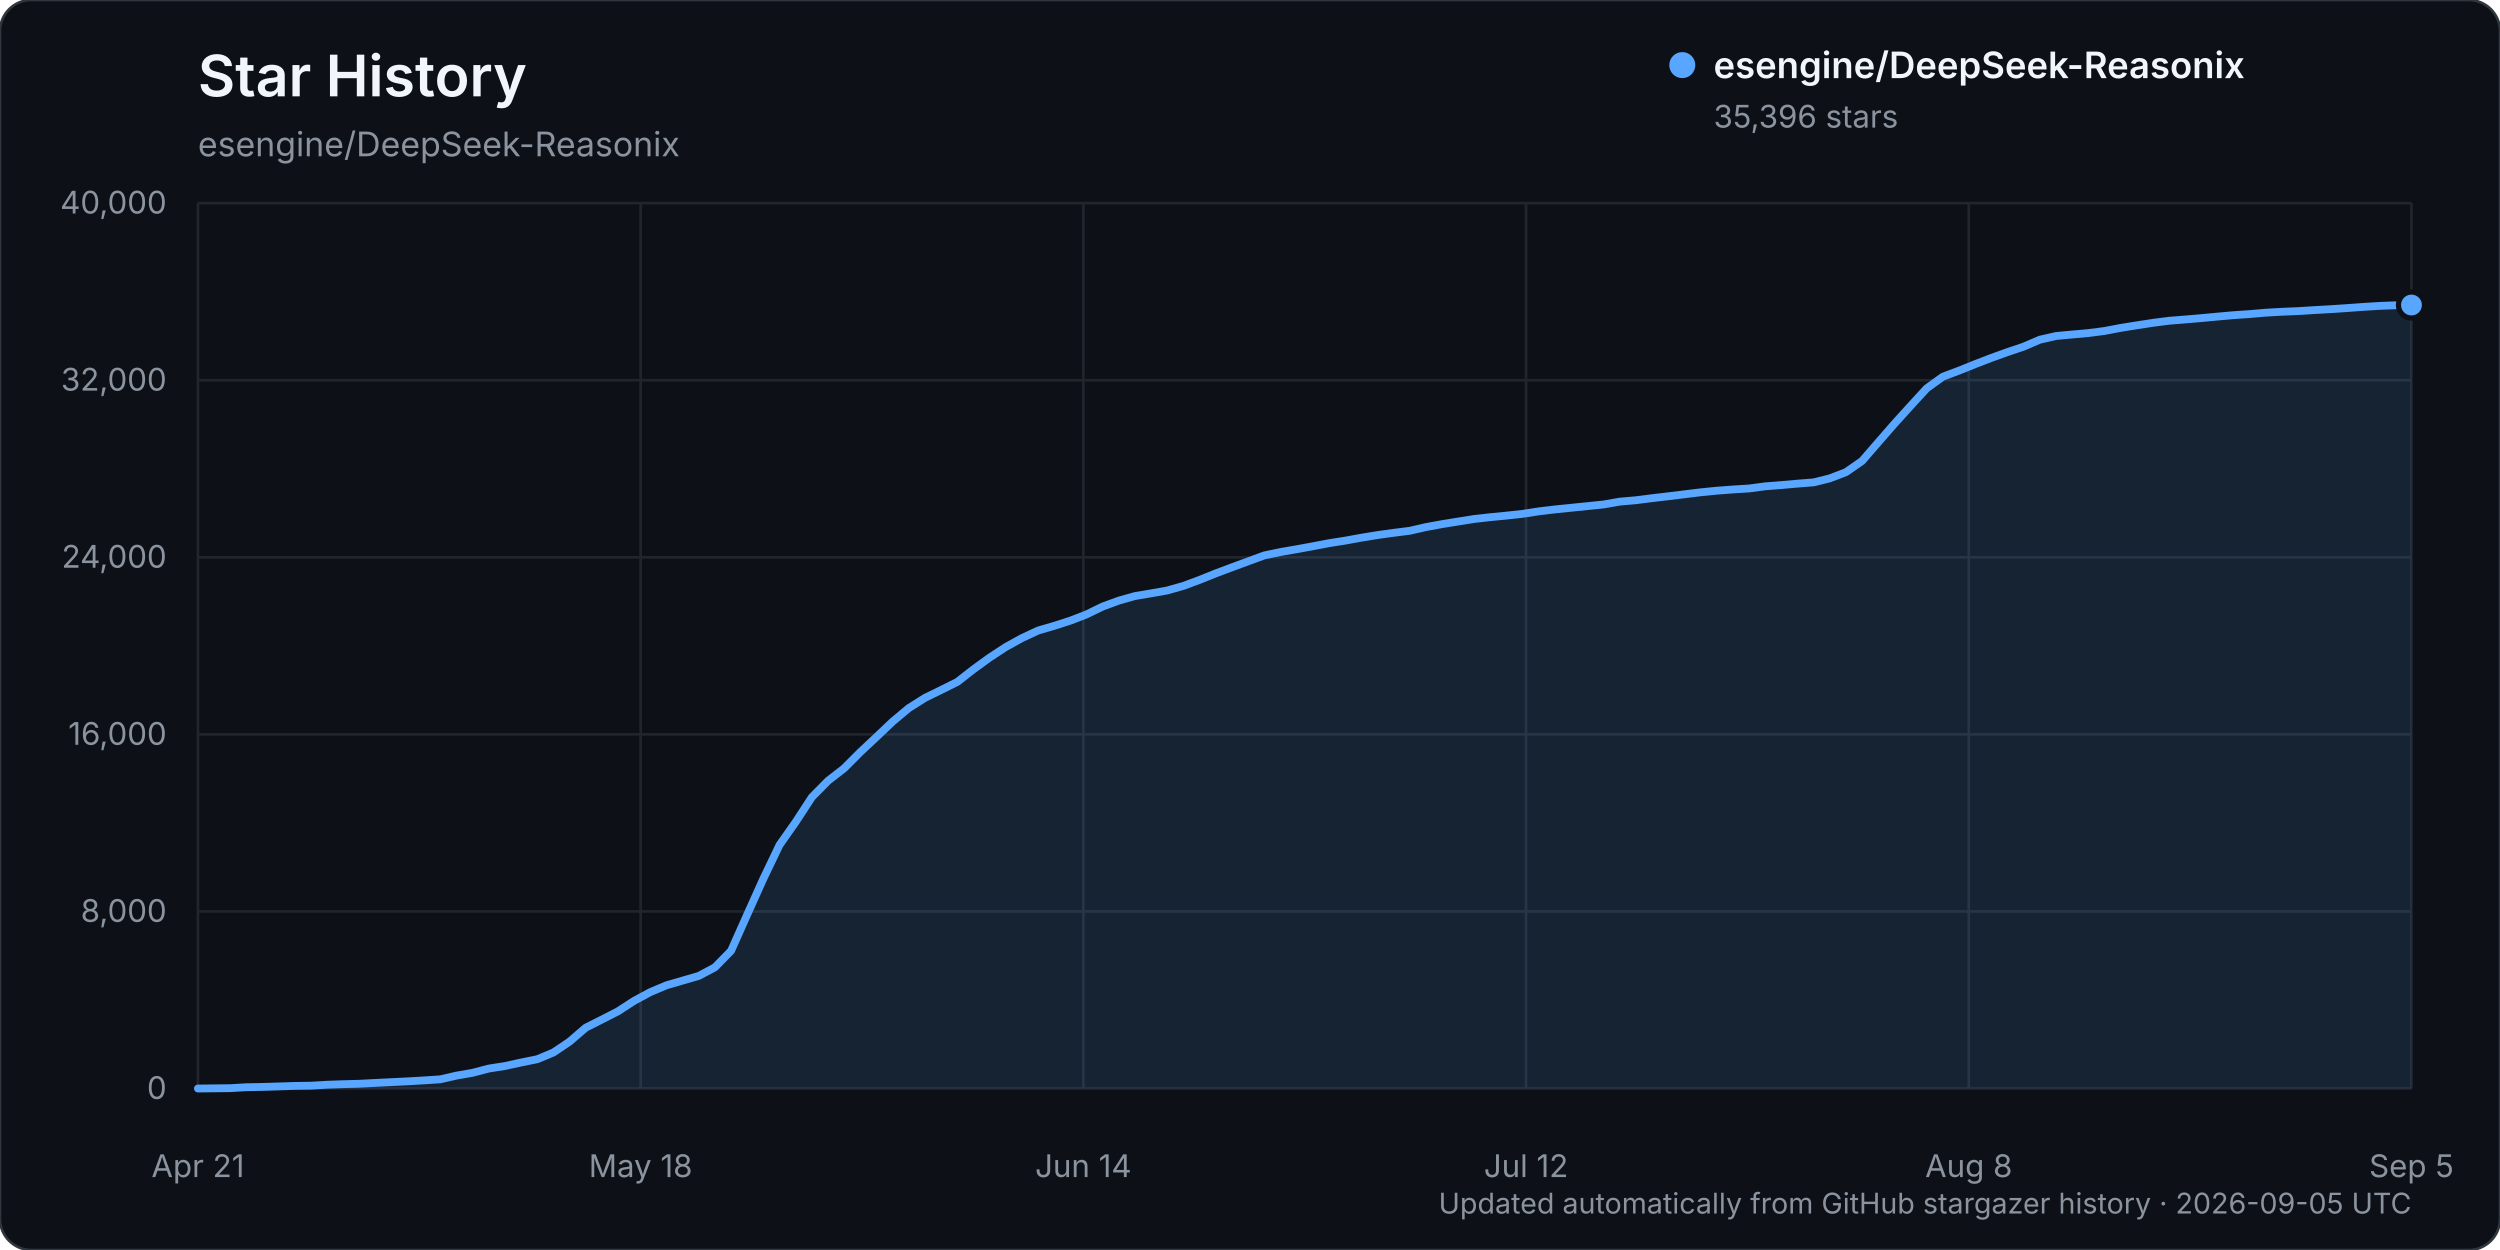
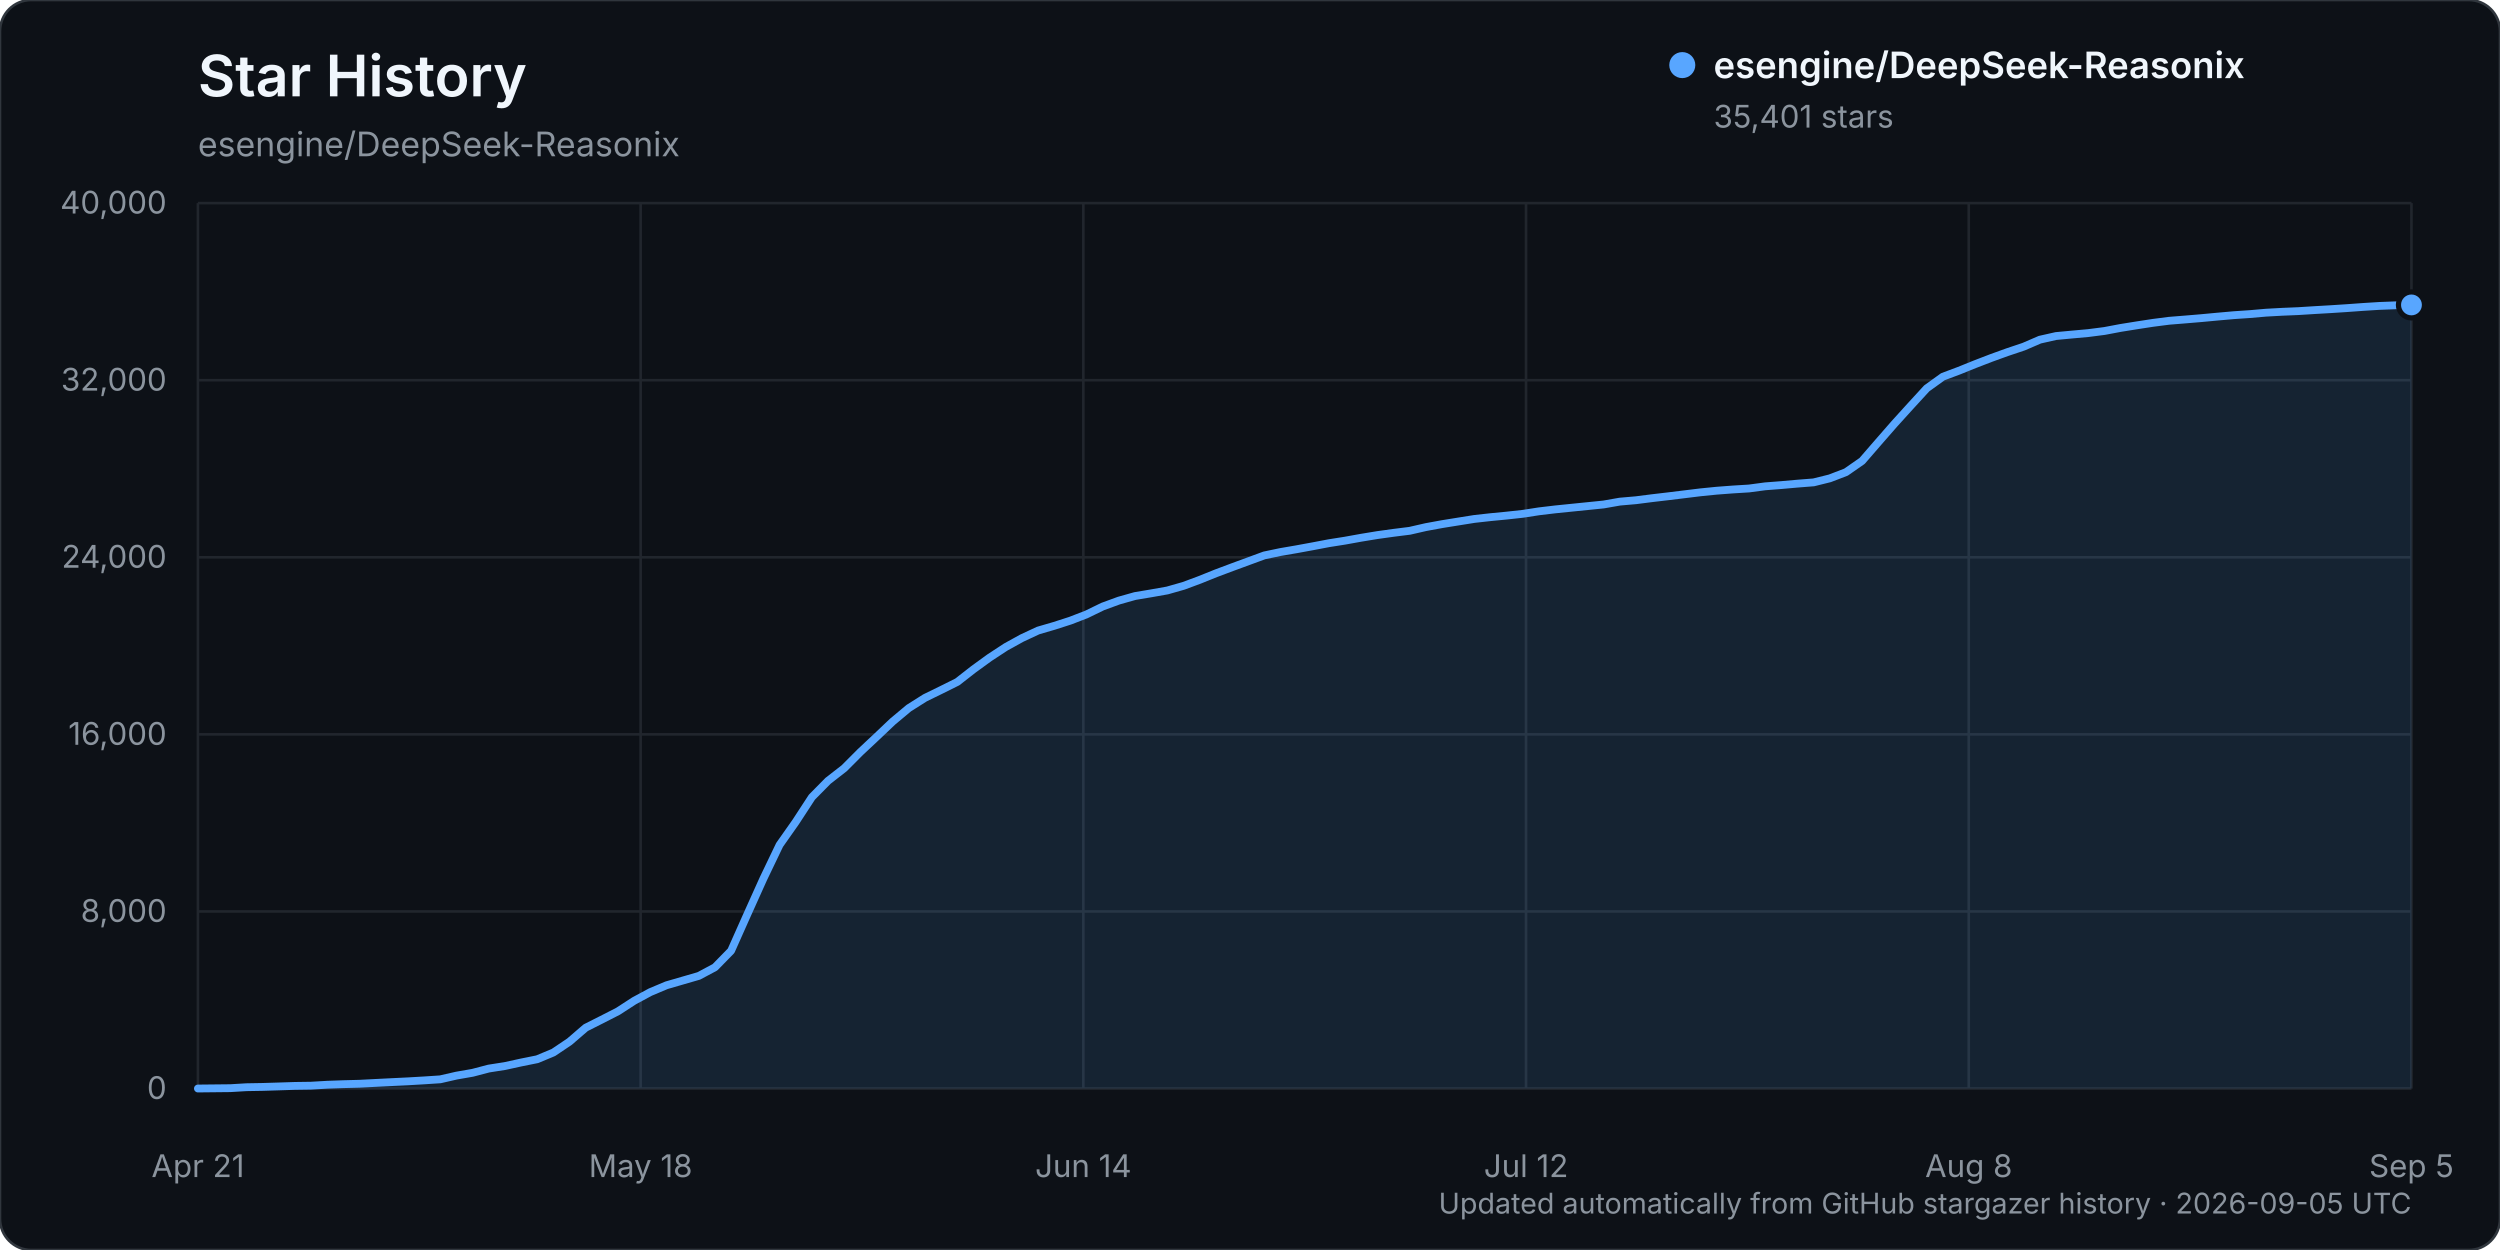
<svg xmlns="http://www.w3.org/2000/svg" width="960" height="480" viewBox="0 0 960 480" role="img" aria-labelledby="title description">
  <rect width="960" height="480" rx="12" fill="#0d1117" stroke="#30363d" />
  <text x="76" y="37" fill="#f0f6fc" font-family="-apple-system, BlinkMacSystemFont, 'Segoe UI', sans-serif" font-size="22" font-weight="600">Star History</text>
  <text x="76" y="60" fill="#8b949e" font-family="-apple-system, BlinkMacSystemFont, 'Segoe UI', sans-serif" font-size="13">esengine/DeepSeek-Reasonix</text>
  <g font-family="-apple-system, BlinkMacSystemFont, 'Segoe UI', sans-serif">
    <line x1="76" y1="418.00" x2="926" y2="418.00" stroke="#21262d" stroke-width="1" />
    <text x="64" y="422.00" text-anchor="end" fill="#8b949e" font-size="12">0</text>
    <line x1="76" y1="350.00" x2="926" y2="350.00" stroke="#21262d" stroke-width="1" />
    <text x="64" y="354.00" text-anchor="end" fill="#8b949e" font-size="12">8,000</text>
    <line x1="76" y1="282.00" x2="926" y2="282.00" stroke="#21262d" stroke-width="1" />
    <text x="64" y="286.00" text-anchor="end" fill="#8b949e" font-size="12">16,000</text>
    <line x1="76" y1="214.00" x2="926" y2="214.00" stroke="#21262d" stroke-width="1" />
    <text x="64" y="218.00" text-anchor="end" fill="#8b949e" font-size="12">24,000</text>
    <line x1="76" y1="146.00" x2="926" y2="146.00" stroke="#21262d" stroke-width="1" />
    <text x="64" y="150.00" text-anchor="end" fill="#8b949e" font-size="12">32,000</text>
    <line x1="76" y1="78.00" x2="926" y2="78.00" stroke="#21262d" stroke-width="1" />
    <text x="64" y="82.00" text-anchor="end" fill="#8b949e" font-size="12">40,000</text>
    <line x1="76.00" y1="78" x2="76.00" y2="418" stroke="#21262d" stroke-width="1" />
    <text x="76.00" y="452" text-anchor="middle" fill="#8b949e" font-size="12">Apr 21</text>
    <line x1="246.00" y1="78" x2="246.00" y2="418" stroke="#21262d" stroke-width="1" />
    <text x="246.00" y="452" text-anchor="middle" fill="#8b949e" font-size="12">May 18</text>
    <line x1="416.00" y1="78" x2="416.00" y2="418" stroke="#21262d" stroke-width="1" />
    <text x="416.00" y="452" text-anchor="middle" fill="#8b949e" font-size="12">Jun 14</text>
    <line x1="586.00" y1="78" x2="586.00" y2="418" stroke="#21262d" stroke-width="1" />
    <text x="586.00" y="452" text-anchor="middle" fill="#8b949e" font-size="12">Jul 12</text>
    <line x1="756.00" y1="78" x2="756.00" y2="418" stroke="#21262d" stroke-width="1" />
    <text x="756.00" y="452" text-anchor="middle" fill="#8b949e" font-size="12">Aug 8</text>
    <line x1="926.00" y1="78" x2="926.00" y2="418" stroke="#21262d" stroke-width="1" />
    <text x="926.00" y="452" text-anchor="middle" fill="#8b949e" font-size="12">Sep 5</text>
-     <path d="M76.00,417.99 L88.41,417.86 L94.61,417.49 L100.82,417.38 L107.02,417.19 L113.23,416.99 L119.43,416.90 L125.64,416.54 L131.84,416.32 L138.04,416.16 L144.25,415.84 L150.45,415.53 L156.66,415.23 L162.86,414.87 L169.07,414.46 L175.27,413.04 L181.47,411.96 L187.68,410.33 L193.88,409.36 L200.09,408.00 L206.29,406.75 L212.50,404.16 L218.70,399.99 L224.91,394.64 L231.11,391.51 L237.31,388.34 L243.52,384.31 L249.72,380.97 L255.93,378.35 L262.13,376.55 L268.34,374.75 L274.54,371.44 L280.74,365.10 L286.95,351.16 L293.15,337.39 L299.36,324.44 L305.56,315.63 L311.77,306.11 L317.97,299.83 L324.18,295.00 L330.38,288.78 L336.58,282.97 L342.79,277.08 L348.99,271.90 L355.20,267.98 L361.40,264.95 L367.61,261.86 L373.81,257.02 L380.01,252.52 L386.22,248.45 L392.42,245.03 L398.63,242.13 L404.83,240.32 L411.04,238.32 L417.24,235.92 L423.45,232.90 L429.65,230.63 L435.85,228.88 L442.06,227.84 L448.26,226.74 L454.47,224.97 L460.67,222.67 L466.88,220.17 L473.08,217.84 L479.28,215.56 L485.49,213.28 L491.69,211.98 L497.90,210.91 L504.10,209.77 L510.31,208.59 L516.51,207.61 L522.72,206.49 L528.92,205.47 L535.12,204.61 L541.33,203.83 L547.53,202.41 L553.74,201.27 L559.94,200.27 L566.15,199.28 L572.35,198.59 L578.55,197.99 L584.76,197.31 L590.96,196.35 L597.17,195.61 L603.37,194.98 L609.58,194.35 L615.78,193.72 L621.99,192.63 L628.19,192.09 L634.39,191.30 L640.60,190.57 L646.80,189.81 L653.01,189.05 L659.21,188.43 L665.42,187.96 L671.62,187.58 L677.82,186.75 L684.03,186.27 L690.23,185.72 L696.44,185.23 L702.64,183.69 L708.85,181.31 L715.05,177.00 L721.26,169.83 L727.46,162.72 L733.66,155.88 L739.87,149.11 L746.07,144.65 L752.28,142.32 L758.48,139.82 L764.69,137.43 L770.89,135.20 L777.09,133.11 L783.30,130.44 L789.50,129.03 L795.71,128.45 L801.91,127.90 L808.12,127.10 L814.32,125.92 L820.53,124.92 L826.73,123.97 L832.93,123.17 L839.14,122.68 L845.34,122.15 L851.55,121.57 L857.75,121.02 L863.96,120.60 L870.16,120.06 L876.36,119.72 L882.57,119.46 L888.77,119.07 L894.98,118.72 L901.18,118.31 L907.39,117.86 L913.59,117.47 L919.80,117.23 L926.00,117.13 L926.00,418.00 L76.00,418.00 Z" fill="#58a6ff" opacity="0.12" />
-     <path d="M76.00,417.99 L88.41,417.86 L94.61,417.49 L100.82,417.38 L107.02,417.19 L113.23,416.99 L119.43,416.90 L125.64,416.54 L131.84,416.32 L138.04,416.16 L144.25,415.84 L150.45,415.53 L156.66,415.23 L162.86,414.87 L169.07,414.46 L175.27,413.04 L181.47,411.96 L187.68,410.33 L193.88,409.36 L200.09,408.00 L206.29,406.75 L212.50,404.16 L218.70,399.99 L224.91,394.64 L231.11,391.51 L237.31,388.34 L243.52,384.31 L249.72,380.97 L255.93,378.35 L262.13,376.55 L268.34,374.75 L274.54,371.44 L280.74,365.10 L286.95,351.16 L293.15,337.39 L299.36,324.44 L305.56,315.63 L311.77,306.11 L317.97,299.83 L324.18,295.00 L330.38,288.78 L336.58,282.97 L342.79,277.08 L348.99,271.90 L355.20,267.98 L361.40,264.95 L367.61,261.86 L373.81,257.02 L380.01,252.52 L386.22,248.45 L392.42,245.03 L398.63,242.13 L404.83,240.32 L411.04,238.32 L417.24,235.92 L423.45,232.90 L429.65,230.63 L435.85,228.88 L442.06,227.84 L448.26,226.74 L454.47,224.97 L460.67,222.67 L466.88,220.17 L473.08,217.84 L479.28,215.56 L485.49,213.28 L491.69,211.98 L497.90,210.91 L504.10,209.77 L510.31,208.59 L516.51,207.61 L522.72,206.49 L528.92,205.47 L535.12,204.61 L541.33,203.83 L547.53,202.41 L553.74,201.27 L559.94,200.27 L566.15,199.28 L572.35,198.59 L578.55,197.99 L584.76,197.31 L590.96,196.35 L597.17,195.61 L603.37,194.98 L609.58,194.35 L615.78,193.72 L621.99,192.63 L628.19,192.09 L634.39,191.30 L640.60,190.57 L646.80,189.81 L653.01,189.05 L659.21,188.43 L665.42,187.96 L671.62,187.58 L677.82,186.75 L684.03,186.27 L690.23,185.72 L696.44,185.23 L702.64,183.69 L708.85,181.31 L715.05,177.00 L721.26,169.83 L727.46,162.72 L733.66,155.88 L739.87,149.11 L746.07,144.65 L752.28,142.32 L758.48,139.82 L764.69,137.43 L770.89,135.20 L777.09,133.11 L783.30,130.44 L789.50,129.03 L795.71,128.45 L801.91,127.90 L808.12,127.10 L814.32,125.92 L820.53,124.92 L826.73,123.97 L832.93,123.17 L839.14,122.68 L845.34,122.15 L851.55,121.57 L857.75,121.02 L863.96,120.60 L870.16,120.06 L876.36,119.72 L882.57,119.46 L888.77,119.07 L894.98,118.72 L901.18,118.31 L907.39,117.86 L913.59,117.47 L919.80,117.23 L926.00,117.13" fill="none" stroke="#58a6ff" stroke-width="3" stroke-linecap="round" stroke-linejoin="round" />
-     <circle cx="926.00" cy="117.13" r="5" fill="#58a6ff" stroke="#0d1117" stroke-width="2" />
+     <path d="M76.00,417.99 L88.41,417.86 L94.61,417.49 L100.82,417.38 L107.02,417.19 L113.23,416.99 L119.43,416.90 L125.64,416.54 L131.84,416.32 L138.04,416.16 L144.25,415.84 L150.45,415.53 L156.66,415.23 L162.86,414.87 L169.07,414.46 L175.27,413.04 L181.47,411.96 L187.68,410.33 L193.88,409.36 L200.09,408.00 L206.29,406.75 L212.50,404.16 L218.70,399.99 L224.91,394.64 L231.11,391.51 L237.31,388.34 L243.52,384.31 L249.72,380.97 L255.93,378.35 L262.13,376.55 L268.34,374.75 L274.54,371.44 L280.74,365.10 L286.95,351.16 L293.15,337.39 L299.36,324.44 L305.56,315.63 L311.77,306.11 L317.97,299.83 L324.18,295.00 L330.38,288.78 L336.58,282.97 L342.79,277.08 L348.99,271.90 L355.20,267.98 L361.40,264.95 L367.61,261.86 L373.81,257.02 L380.01,252.52 L386.22,248.45 L392.42,245.03 L398.63,242.13 L404.83,240.32 L411.04,238.32 L417.24,235.92 L423.45,232.90 L429.65,230.63 L435.85,228.88 L442.06,227.84 L448.26,226.74 L454.47,224.97 L460.67,222.67 L466.88,220.17 L473.08,217.84 L479.28,215.56 L485.49,213.28 L491.69,211.98 L497.90,210.91 L504.10,209.77 L510.31,208.59 L516.51,207.61 L522.72,206.49 L528.92,205.47 L535.12,204.61 L541.33,203.83 L547.53,202.41 L553.74,201.27 L559.94,200.27 L566.15,199.28 L572.35,198.59 L578.55,197.99 L584.76,197.31 L590.96,196.35 L597.17,195.61 L603.37,194.98 L609.58,194.35 L615.78,193.72 L621.99,192.63 L628.19,192.09 L634.39,191.30 L640.60,190.57 L646.80,189.81 L653.01,189.05 L659.21,188.43 L665.42,187.96 L671.62,187.58 L677.82,186.75 L684.03,186.27 L690.23,185.72 L696.44,185.23 L702.64,183.69 L708.85,181.31 L715.05,177.00 L721.26,169.83 L727.46,162.73 L733.66,155.89 L739.87,149.12 L746.07,144.66 L752.28,142.33 L758.48,139.83 L764.69,137.44 L770.89,135.20 L777.09,133.12 L783.30,130.44 L789.50,129.04 L795.71,128.46 L801.91,127.90 L808.12,127.10 L814.32,125.93 L820.53,124.93 L826.73,123.98 L832.93,123.18 L839.14,122.68 L845.34,122.16 L851.55,121.58 L857.75,121.03 L863.96,120.61 L870.16,120.07 L876.36,119.73 L882.57,119.47 L888.77,119.08 L894.98,118.72 L901.18,118.32 L907.39,117.87 L913.59,117.48 L919.80,117.24 L926.00,117.09 L926.00,418.00 L76.00,418.00 Z" fill="#58a6ff" opacity="0.12" />
+     <path d="M76.00,417.99 L88.41,417.86 L94.61,417.49 L100.82,417.38 L107.02,417.19 L113.23,416.99 L119.43,416.90 L125.64,416.54 L131.84,416.32 L138.04,416.16 L144.25,415.84 L150.45,415.53 L156.66,415.23 L162.86,414.87 L169.07,414.46 L175.27,413.04 L181.47,411.96 L187.68,410.33 L193.88,409.36 L200.09,408.00 L206.29,406.75 L212.50,404.16 L218.70,399.99 L224.91,394.64 L231.11,391.51 L237.31,388.34 L243.52,384.31 L249.72,380.97 L255.93,378.35 L262.13,376.55 L268.34,374.75 L274.54,371.44 L280.74,365.10 L286.95,351.16 L293.15,337.39 L299.36,324.44 L305.56,315.63 L311.77,306.11 L317.97,299.83 L324.18,295.00 L330.38,288.78 L336.58,282.97 L342.79,277.08 L348.99,271.90 L355.20,267.98 L361.40,264.95 L367.61,261.86 L373.81,257.02 L380.01,252.52 L386.22,248.45 L392.42,245.03 L398.63,242.13 L404.83,240.32 L411.04,238.32 L417.24,235.92 L423.45,232.90 L429.65,230.63 L435.85,228.88 L442.06,227.84 L448.26,226.74 L454.47,224.97 L460.67,222.67 L466.88,220.17 L473.08,217.84 L479.28,215.56 L485.49,213.28 L491.69,211.98 L497.90,210.91 L504.10,209.77 L510.31,208.59 L516.51,207.61 L522.72,206.49 L528.92,205.47 L535.12,204.61 L541.33,203.83 L547.53,202.41 L553.74,201.27 L559.94,200.27 L566.15,199.28 L572.35,198.59 L578.55,197.99 L584.76,197.31 L590.96,196.35 L597.17,195.61 L603.37,194.98 L609.58,194.35 L615.78,193.72 L621.99,192.63 L628.19,192.09 L634.39,191.30 L640.60,190.57 L646.80,189.81 L653.01,189.05 L659.21,188.43 L665.42,187.96 L671.62,187.58 L677.82,186.75 L684.03,186.27 L690.23,185.72 L696.44,185.23 L702.64,183.69 L708.85,181.31 L715.05,177.00 L721.26,169.83 L727.46,162.73 L733.66,155.89 L739.87,149.12 L746.07,144.66 L752.28,142.33 L758.48,139.83 L764.69,137.44 L770.89,135.20 L777.09,133.12 L783.30,130.44 L789.50,129.04 L795.71,128.46 L801.91,127.90 L808.12,127.10 L814.32,125.93 L820.53,124.93 L826.73,123.98 L832.93,123.18 L839.14,122.68 L845.34,122.16 L851.55,121.58 L857.75,121.03 L863.96,120.61 L870.16,120.07 L876.36,119.73 L882.57,119.47 L888.77,119.08 L894.98,118.72 L901.18,118.32 L907.39,117.87 L913.59,117.48 L919.80,117.24 L926.00,117.09" fill="none" stroke="#58a6ff" stroke-width="3" stroke-linecap="round" stroke-linejoin="round" />
+     <circle cx="926.00" cy="117.09" r="5" fill="#58a6ff" stroke="#0d1117" stroke-width="2" />
    <g transform="translate(646, 25)">
      <circle cx="0" cy="0" r="5" fill="#58a6ff" />
      <text x="12" y="5" fill="#f0f6fc" font-size="14" font-weight="600">esengine/DeepSeek-Reasonix</text>
-       <text x="12" y="24" fill="#8b949e" font-size="12">35,396 stars</text>
+       <text x="12" y="24" fill="#8b949e" font-size="12">35,401 stars</text>
    </g>
    <text x="926" y="466" text-anchor="end" fill="#8b949e" font-size="11">Updated automatically from GitHub stargazer history · 2026-09-05 UTC</text>
  </g>
</svg>
